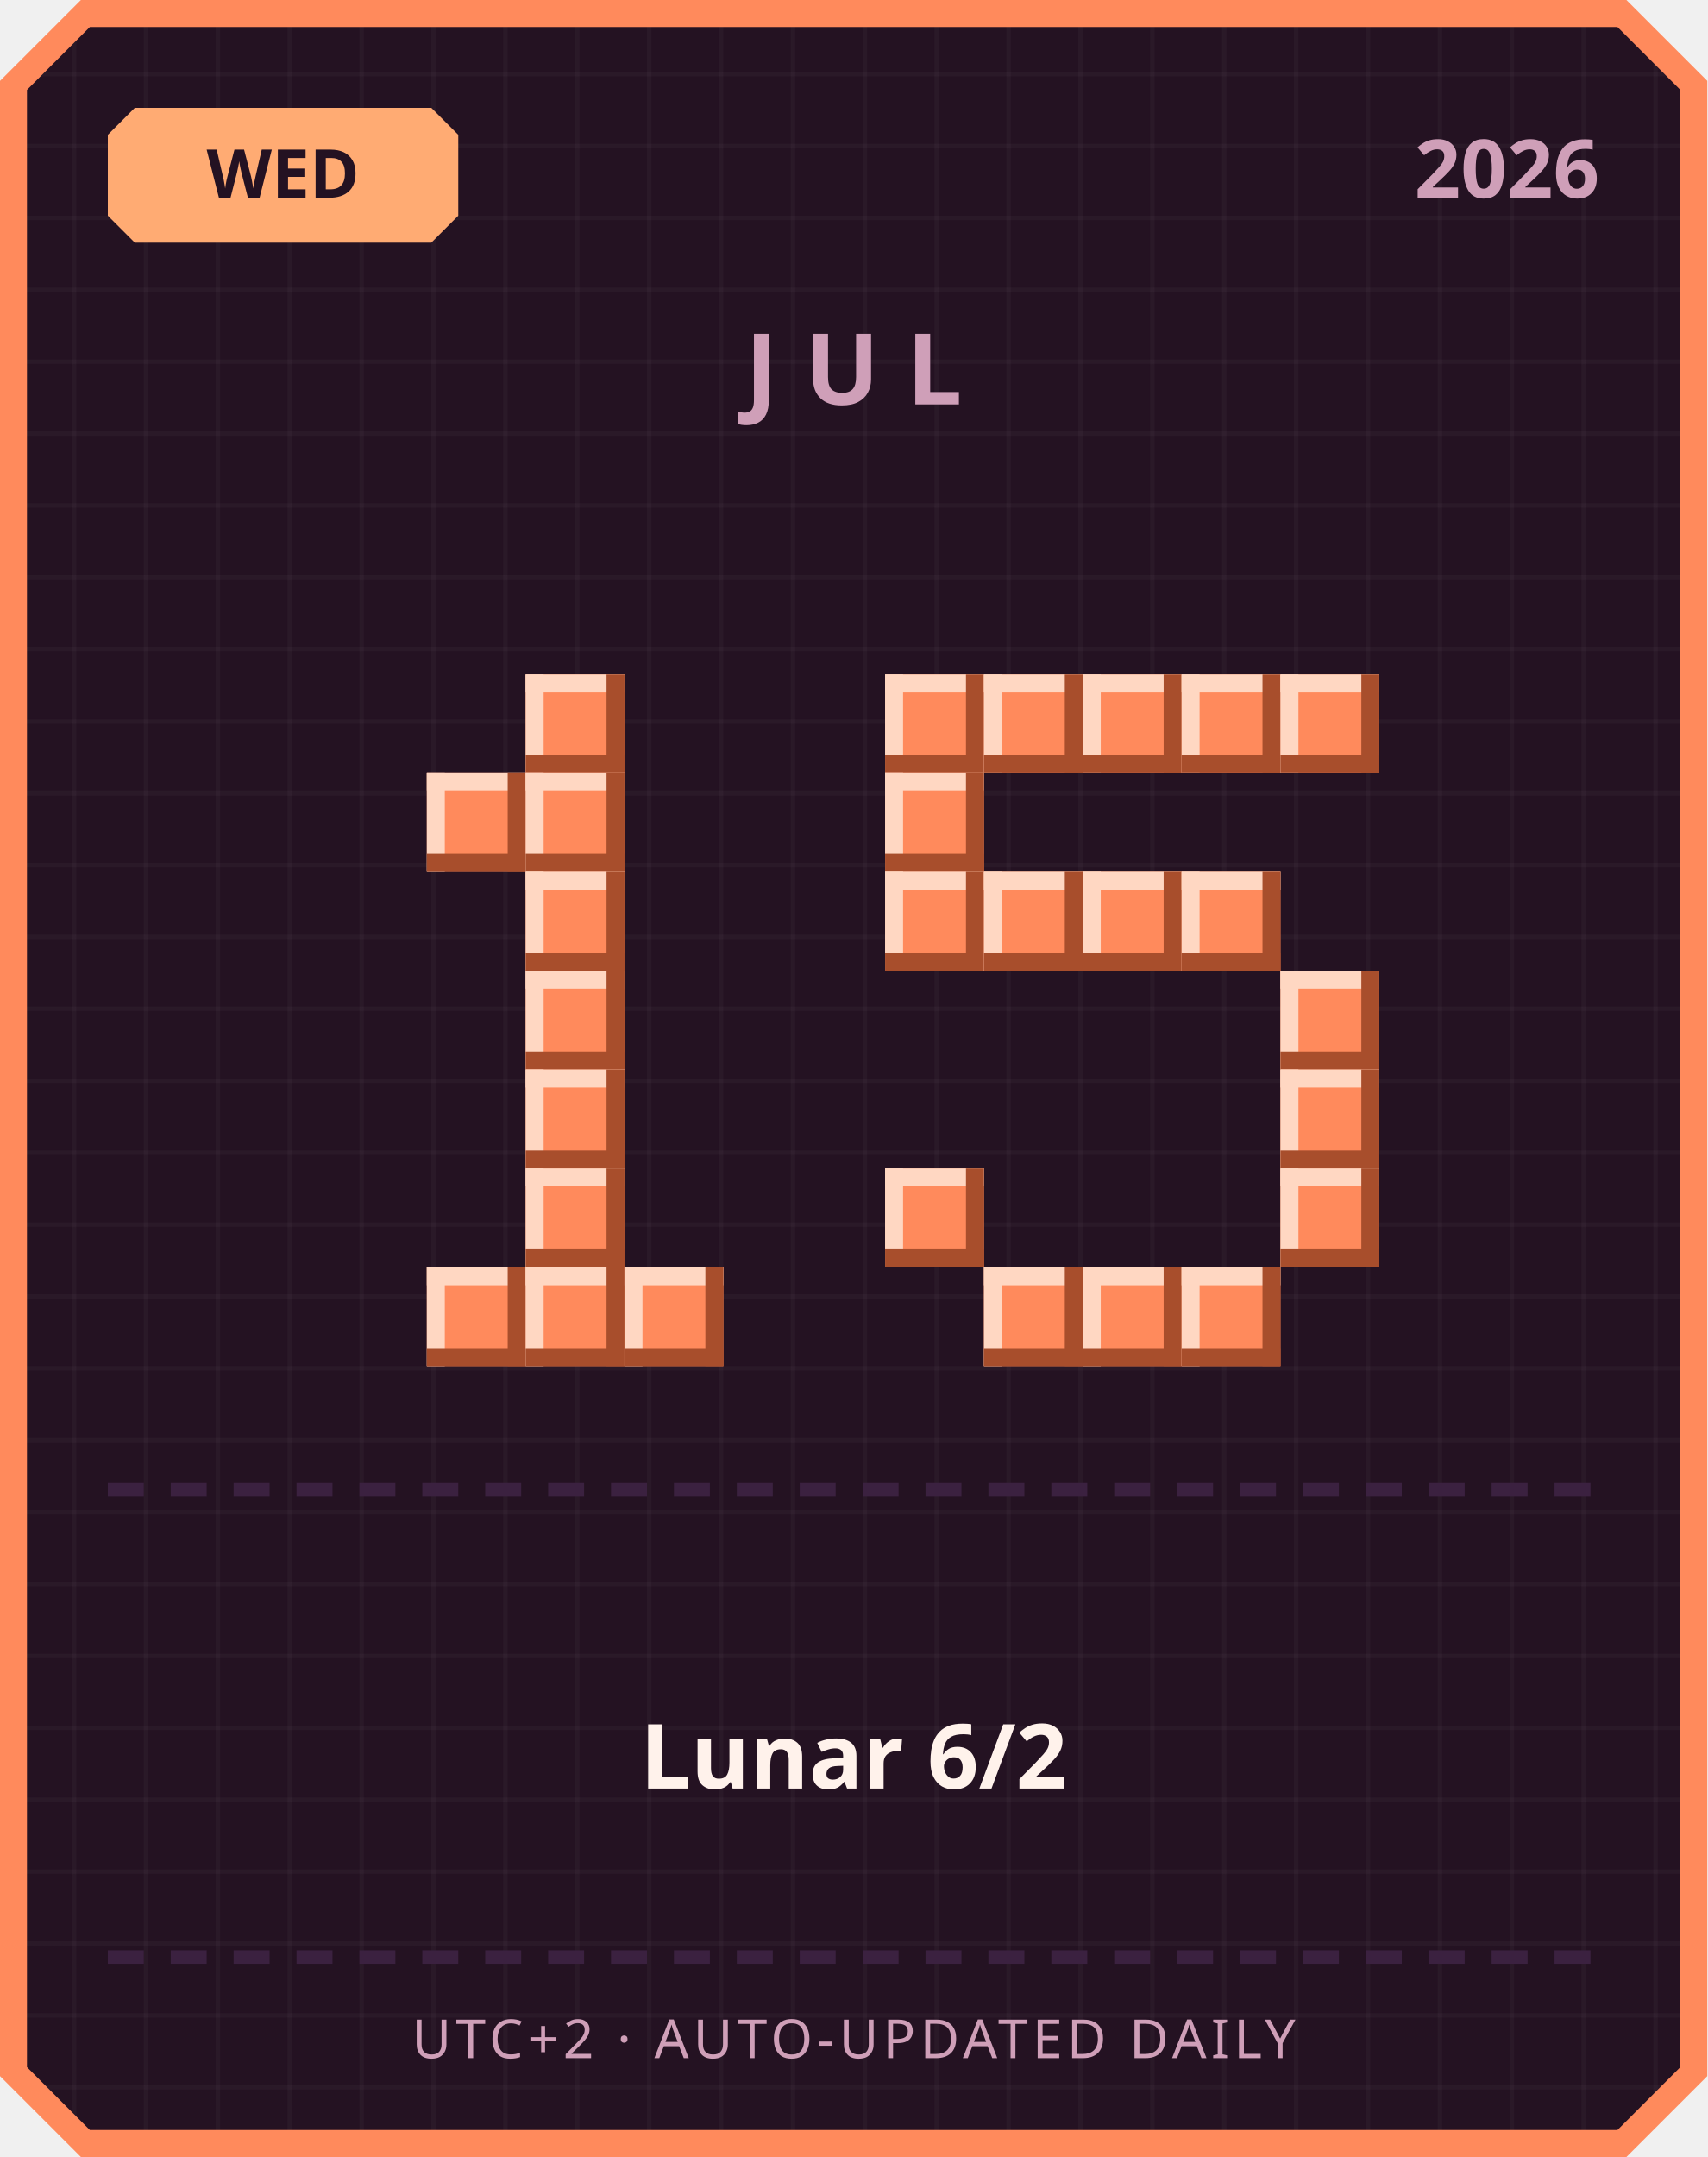
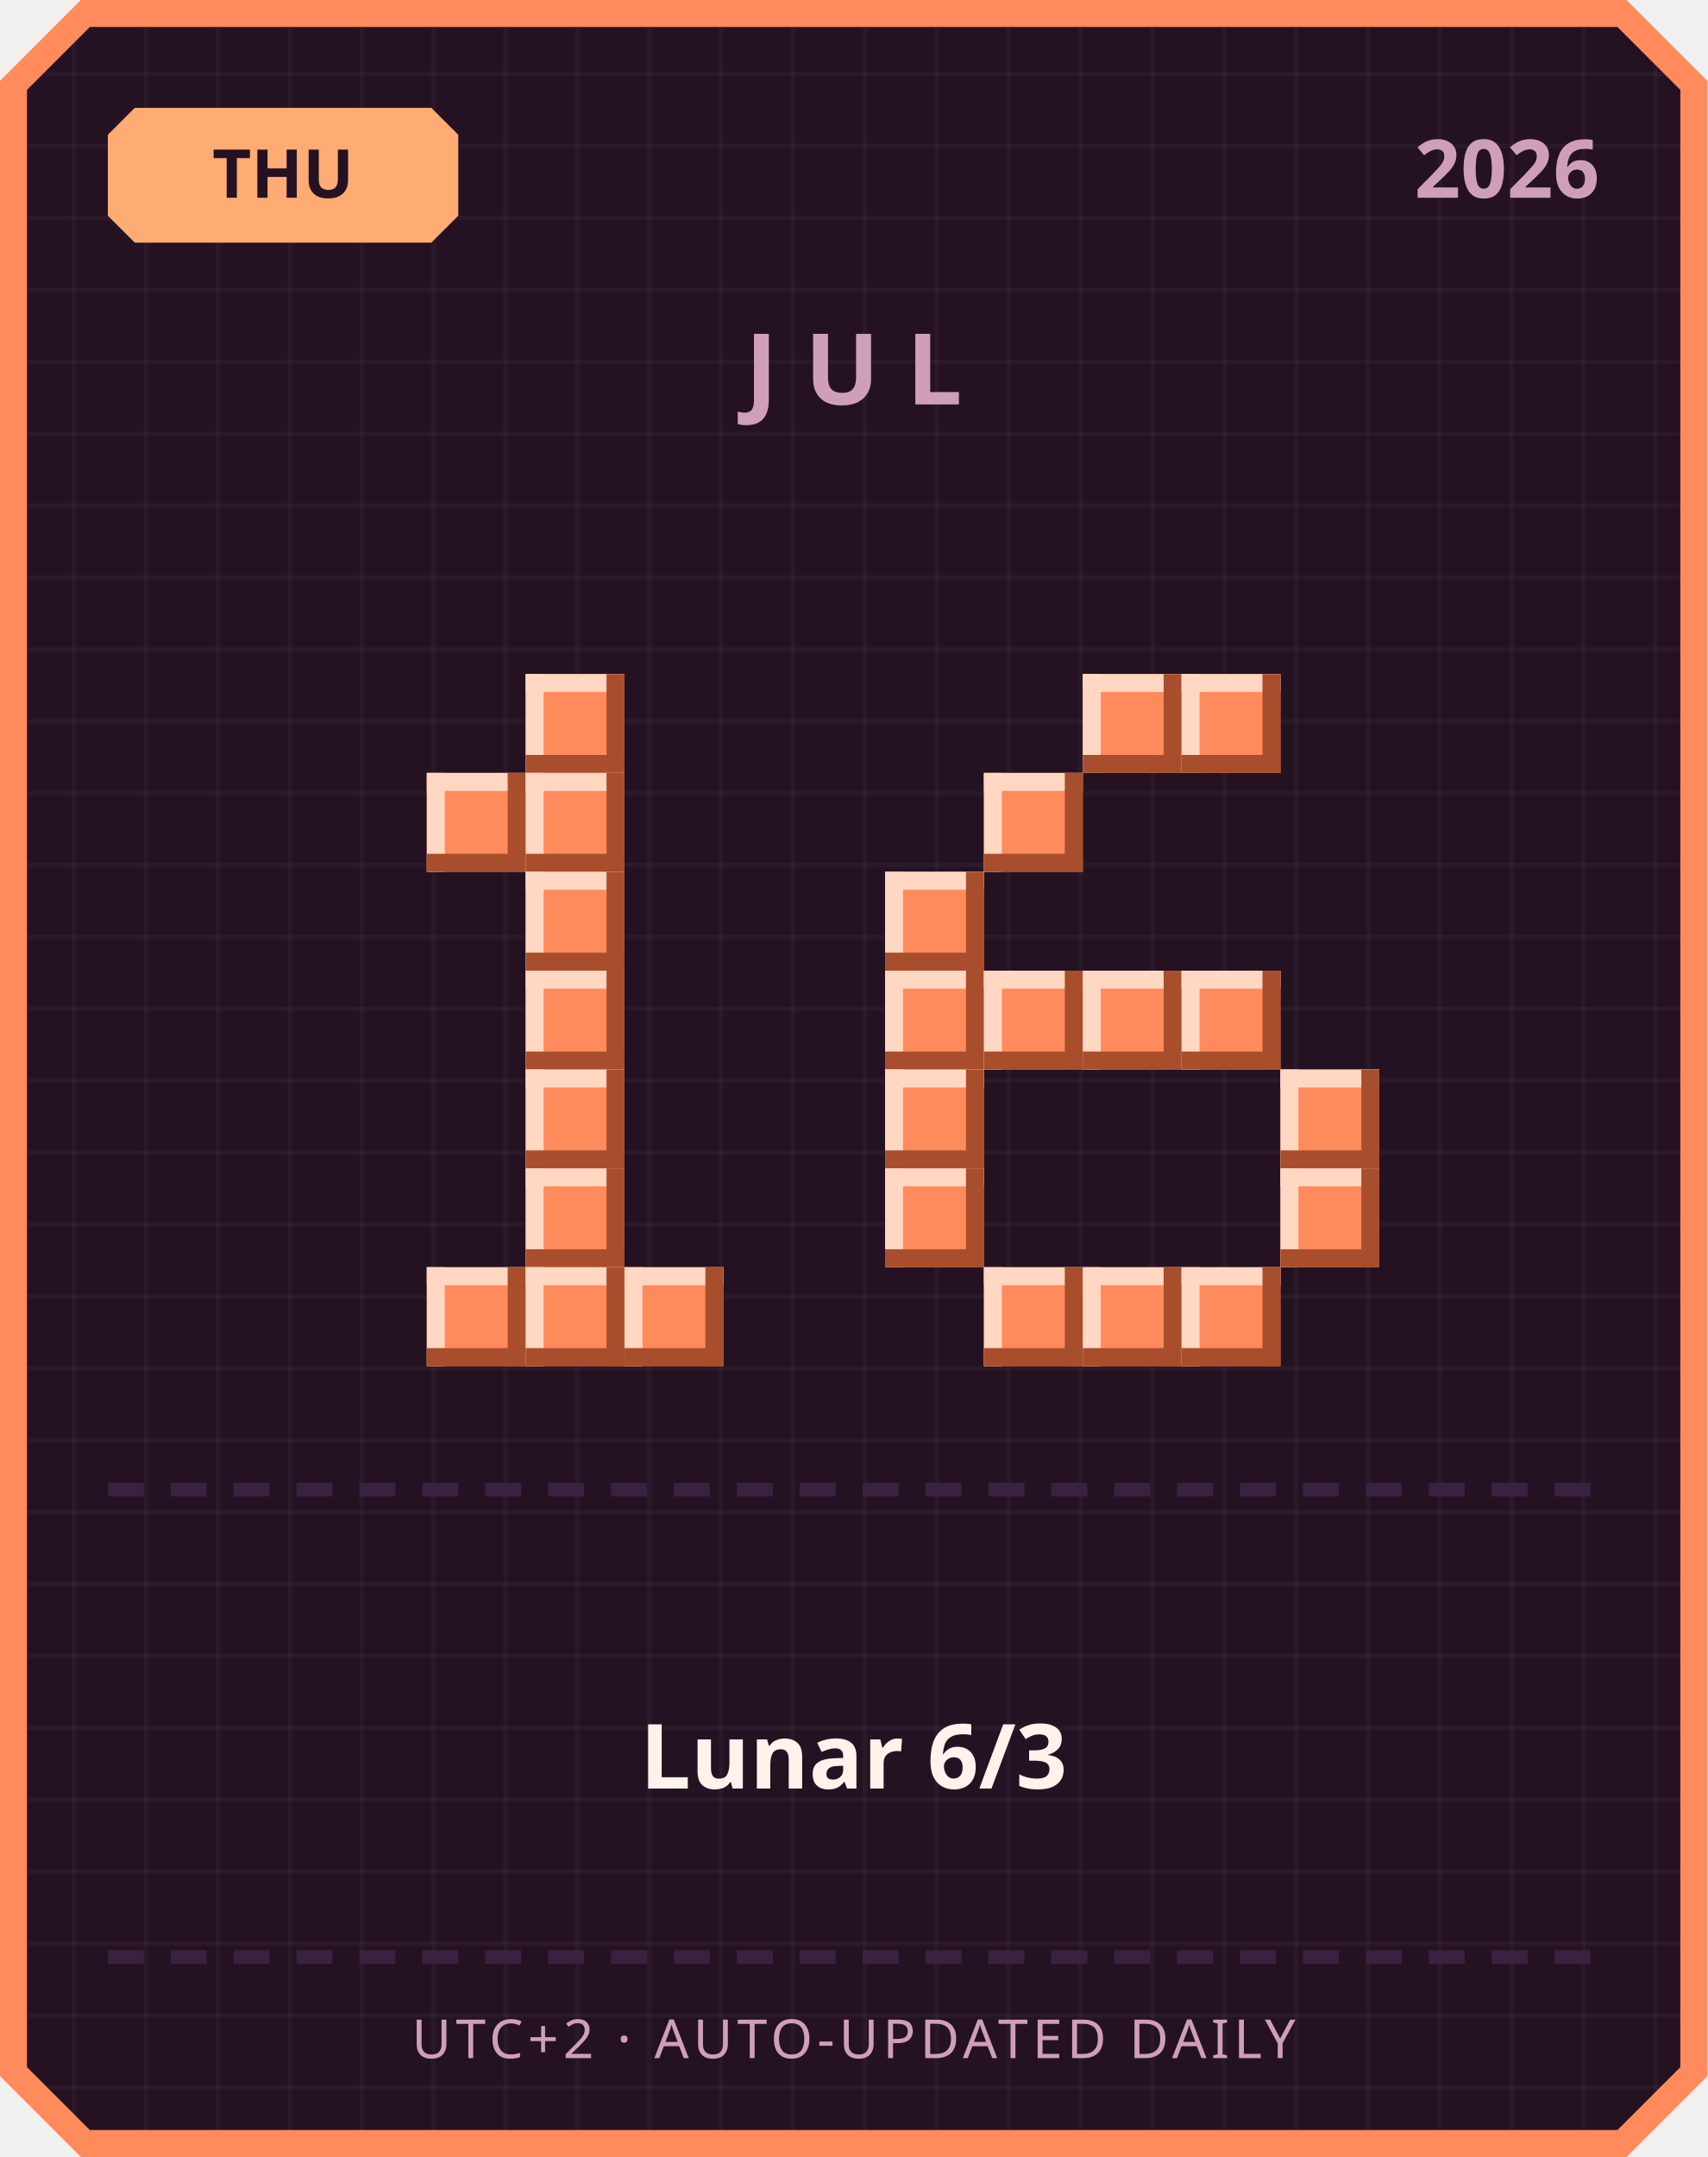
<svg xmlns="http://www.w3.org/2000/svg" width="380" height="480" viewBox="0 0 380 480">
  <defs>
    <pattern id="grid" width="16" height="16" patternUnits="userSpaceOnUse">
      <rect width="16" height="16" fill="#241222" />
      <rect width="1" height="16" fill="#ffffff" opacity="0.03" />
      <rect width="16" height="1" fill="#ffffff" opacity="0.03" />
    </pattern>
  </defs>
  <path d="M 18,0 L 362,0 L 380,18 L 380,462 L 362,480 L 18,480 L 0,462 L 0,18 Z" fill="#ff8a5c" />
  <path d="M 20,6 L 360,6 L 374,20 L 374,460 L 360,474 L 20,474 L 6,460 L 6,20 Z" fill="url(#grid)" />
  <path d="M 30,24 L 96,24 L 102,30 L 102,48 L 96,54 L 30,54 L 24,48 L 24,30 Z" fill="#ffab73" />
-   <text x="63" y="44" text-anchor="middle" font-family="'Segoe UI', sans-serif" font-size="15" font-weight="700" fill="#241222">WED</text>
+   <text x="63" y="44" text-anchor="middle" font-family="'Segoe UI', sans-serif" font-size="15" font-weight="700" fill="#241222">THU</text>
  <text x="356" y="44" text-anchor="end" font-family="'Segoe UI', sans-serif" font-size="18" font-weight="700" fill="#cf9fb8">2026</text>
  <text x="190" y="90" text-anchor="middle" font-family="'Segoe UI', sans-serif" font-size="22" font-weight="700" letter-spacing="6" fill="#cf9fb8">JUL</text>
  <rect x="117" y="150" width="22" height="22" fill="#ff8a5c" />
  <rect x="117" y="150" width="22" height="4" fill="#ffd7c2" />
  <rect x="117" y="150" width="4" height="22" fill="#ffd7c2" />
  <rect x="117" y="168" width="22" height="4" fill="#a84e2c" />
  <rect x="135" y="150" width="4" height="22" fill="#a84e2c" />
  <rect x="95" y="172" width="22" height="22" fill="#ff8a5c" />
  <rect x="95" y="172" width="22" height="4" fill="#ffd7c2" />
  <rect x="95" y="172" width="4" height="22" fill="#ffd7c2" />
  <rect x="95" y="190" width="22" height="4" fill="#a84e2c" />
  <rect x="113" y="172" width="4" height="22" fill="#a84e2c" />
  <rect x="117" y="172" width="22" height="22" fill="#ff8a5c" />
  <rect x="117" y="172" width="22" height="4" fill="#ffd7c2" />
  <rect x="117" y="172" width="4" height="22" fill="#ffd7c2" />
  <rect x="117" y="190" width="22" height="4" fill="#a84e2c" />
  <rect x="135" y="172" width="4" height="22" fill="#a84e2c" />
  <rect x="117" y="194" width="22" height="22" fill="#ff8a5c" />
  <rect x="117" y="194" width="22" height="4" fill="#ffd7c2" />
  <rect x="117" y="194" width="4" height="22" fill="#ffd7c2" />
  <rect x="117" y="212" width="22" height="4" fill="#a84e2c" />
  <rect x="135" y="194" width="4" height="22" fill="#a84e2c" />
  <rect x="117" y="216" width="22" height="22" fill="#ff8a5c" />
  <rect x="117" y="216" width="22" height="4" fill="#ffd7c2" />
  <rect x="117" y="216" width="4" height="22" fill="#ffd7c2" />
  <rect x="117" y="234" width="22" height="4" fill="#a84e2c" />
  <rect x="135" y="216" width="4" height="22" fill="#a84e2c" />
  <rect x="117" y="238" width="22" height="22" fill="#ff8a5c" />
  <rect x="117" y="238" width="22" height="4" fill="#ffd7c2" />
  <rect x="117" y="238" width="4" height="22" fill="#ffd7c2" />
  <rect x="117" y="256" width="22" height="4" fill="#a84e2c" />
  <rect x="135" y="238" width="4" height="22" fill="#a84e2c" />
  <rect x="117" y="260" width="22" height="22" fill="#ff8a5c" />
  <rect x="117" y="260" width="22" height="4" fill="#ffd7c2" />
  <rect x="117" y="260" width="4" height="22" fill="#ffd7c2" />
  <rect x="117" y="278" width="22" height="4" fill="#a84e2c" />
  <rect x="135" y="260" width="4" height="22" fill="#a84e2c" />
  <rect x="95" y="282" width="22" height="22" fill="#ff8a5c" />
  <rect x="95" y="282" width="22" height="4" fill="#ffd7c2" />
  <rect x="95" y="282" width="4" height="22" fill="#ffd7c2" />
  <rect x="95" y="300" width="22" height="4" fill="#a84e2c" />
  <rect x="113" y="282" width="4" height="22" fill="#a84e2c" />
  <rect x="117" y="282" width="22" height="22" fill="#ff8a5c" />
  <rect x="117" y="282" width="22" height="4" fill="#ffd7c2" />
  <rect x="117" y="282" width="4" height="22" fill="#ffd7c2" />
  <rect x="117" y="300" width="22" height="4" fill="#a84e2c" />
  <rect x="135" y="282" width="4" height="22" fill="#a84e2c" />
  <rect x="139" y="282" width="22" height="22" fill="#ff8a5c" />
  <rect x="139" y="282" width="22" height="4" fill="#ffd7c2" />
  <rect x="139" y="282" width="4" height="22" fill="#ffd7c2" />
  <rect x="139" y="300" width="22" height="4" fill="#a84e2c" />
  <rect x="157" y="282" width="4" height="22" fill="#a84e2c" />
-   <rect x="197" y="150" width="22" height="22" fill="#ff8a5c" />
-   <rect x="197" y="150" width="22" height="4" fill="#ffd7c2" />
-   <rect x="197" y="150" width="4" height="22" fill="#ffd7c2" />
-   <rect x="197" y="168" width="22" height="4" fill="#a84e2c" />
-   <rect x="215" y="150" width="4" height="22" fill="#a84e2c" />
-   <rect x="219" y="150" width="22" height="22" fill="#ff8a5c" />
-   <rect x="219" y="150" width="22" height="4" fill="#ffd7c2" />
-   <rect x="219" y="150" width="4" height="22" fill="#ffd7c2" />
-   <rect x="219" y="168" width="22" height="4" fill="#a84e2c" />
-   <rect x="237" y="150" width="4" height="22" fill="#a84e2c" />
  <rect x="241" y="150" width="22" height="22" fill="#ff8a5c" />
  <rect x="241" y="150" width="22" height="4" fill="#ffd7c2" />
  <rect x="241" y="150" width="4" height="22" fill="#ffd7c2" />
  <rect x="241" y="168" width="22" height="4" fill="#a84e2c" />
  <rect x="259" y="150" width="4" height="22" fill="#a84e2c" />
  <rect x="263" y="150" width="22" height="22" fill="#ff8a5c" />
  <rect x="263" y="150" width="22" height="4" fill="#ffd7c2" />
  <rect x="263" y="150" width="4" height="22" fill="#ffd7c2" />
  <rect x="263" y="168" width="22" height="4" fill="#a84e2c" />
  <rect x="281" y="150" width="4" height="22" fill="#a84e2c" />
-   <rect x="285" y="150" width="22" height="22" fill="#ff8a5c" />
-   <rect x="285" y="150" width="22" height="4" fill="#ffd7c2" />
-   <rect x="285" y="150" width="4" height="22" fill="#ffd7c2" />
-   <rect x="285" y="168" width="22" height="4" fill="#a84e2c" />
-   <rect x="303" y="150" width="4" height="22" fill="#a84e2c" />
-   <rect x="197" y="172" width="22" height="22" fill="#ff8a5c" />
-   <rect x="197" y="172" width="22" height="4" fill="#ffd7c2" />
-   <rect x="197" y="172" width="4" height="22" fill="#ffd7c2" />
-   <rect x="197" y="190" width="22" height="4" fill="#a84e2c" />
-   <rect x="215" y="172" width="4" height="22" fill="#a84e2c" />
+   <rect x="219" y="172" width="22" height="22" fill="#ff8a5c" />
+   <rect x="219" y="172" width="22" height="4" fill="#ffd7c2" />
+   <rect x="219" y="172" width="4" height="22" fill="#ffd7c2" />
+   <rect x="219" y="190" width="22" height="4" fill="#a84e2c" />
+   <rect x="237" y="172" width="4" height="22" fill="#a84e2c" />
  <rect x="197" y="194" width="22" height="22" fill="#ff8a5c" />
  <rect x="197" y="194" width="22" height="4" fill="#ffd7c2" />
  <rect x="197" y="194" width="4" height="22" fill="#ffd7c2" />
  <rect x="197" y="212" width="22" height="4" fill="#a84e2c" />
  <rect x="215" y="194" width="4" height="22" fill="#a84e2c" />
-   <rect x="219" y="194" width="22" height="22" fill="#ff8a5c" />
-   <rect x="219" y="194" width="22" height="4" fill="#ffd7c2" />
-   <rect x="219" y="194" width="4" height="22" fill="#ffd7c2" />
-   <rect x="219" y="212" width="22" height="4" fill="#a84e2c" />
-   <rect x="237" y="194" width="4" height="22" fill="#a84e2c" />
-   <rect x="241" y="194" width="22" height="22" fill="#ff8a5c" />
-   <rect x="241" y="194" width="22" height="4" fill="#ffd7c2" />
-   <rect x="241" y="194" width="4" height="22" fill="#ffd7c2" />
-   <rect x="241" y="212" width="22" height="4" fill="#a84e2c" />
-   <rect x="259" y="194" width="4" height="22" fill="#a84e2c" />
-   <rect x="263" y="194" width="22" height="22" fill="#ff8a5c" />
-   <rect x="263" y="194" width="22" height="4" fill="#ffd7c2" />
-   <rect x="263" y="194" width="4" height="22" fill="#ffd7c2" />
-   <rect x="263" y="212" width="22" height="4" fill="#a84e2c" />
-   <rect x="281" y="194" width="4" height="22" fill="#a84e2c" />
-   <rect x="285" y="216" width="22" height="22" fill="#ff8a5c" />
-   <rect x="285" y="216" width="22" height="4" fill="#ffd7c2" />
-   <rect x="285" y="216" width="4" height="22" fill="#ffd7c2" />
-   <rect x="285" y="234" width="22" height="4" fill="#a84e2c" />
-   <rect x="303" y="216" width="4" height="22" fill="#a84e2c" />
+   <rect x="197" y="216" width="22" height="22" fill="#ff8a5c" />
+   <rect x="197" y="216" width="22" height="4" fill="#ffd7c2" />
+   <rect x="197" y="216" width="4" height="22" fill="#ffd7c2" />
+   <rect x="197" y="234" width="22" height="4" fill="#a84e2c" />
+   <rect x="215" y="216" width="4" height="22" fill="#a84e2c" />
+   <rect x="219" y="216" width="22" height="22" fill="#ff8a5c" />
+   <rect x="219" y="216" width="22" height="4" fill="#ffd7c2" />
+   <rect x="219" y="216" width="4" height="22" fill="#ffd7c2" />
+   <rect x="219" y="234" width="22" height="4" fill="#a84e2c" />
+   <rect x="237" y="216" width="4" height="22" fill="#a84e2c" />
+   <rect x="241" y="216" width="22" height="22" fill="#ff8a5c" />
+   <rect x="241" y="216" width="22" height="4" fill="#ffd7c2" />
+   <rect x="241" y="216" width="4" height="22" fill="#ffd7c2" />
+   <rect x="241" y="234" width="22" height="4" fill="#a84e2c" />
+   <rect x="259" y="216" width="4" height="22" fill="#a84e2c" />
+   <rect x="263" y="216" width="22" height="22" fill="#ff8a5c" />
+   <rect x="263" y="216" width="22" height="4" fill="#ffd7c2" />
+   <rect x="263" y="216" width="4" height="22" fill="#ffd7c2" />
+   <rect x="263" y="234" width="22" height="4" fill="#a84e2c" />
+   <rect x="281" y="216" width="4" height="22" fill="#a84e2c" />
+   <rect x="197" y="238" width="22" height="22" fill="#ff8a5c" />
+   <rect x="197" y="238" width="22" height="4" fill="#ffd7c2" />
+   <rect x="197" y="238" width="4" height="22" fill="#ffd7c2" />
+   <rect x="197" y="256" width="22" height="4" fill="#a84e2c" />
+   <rect x="215" y="238" width="4" height="22" fill="#a84e2c" />
  <rect x="285" y="238" width="22" height="22" fill="#ff8a5c" />
  <rect x="285" y="238" width="22" height="4" fill="#ffd7c2" />
  <rect x="285" y="238" width="4" height="22" fill="#ffd7c2" />
  <rect x="285" y="256" width="22" height="4" fill="#a84e2c" />
  <rect x="303" y="238" width="4" height="22" fill="#a84e2c" />
  <rect x="197" y="260" width="22" height="22" fill="#ff8a5c" />
  <rect x="197" y="260" width="22" height="4" fill="#ffd7c2" />
  <rect x="197" y="260" width="4" height="22" fill="#ffd7c2" />
  <rect x="197" y="278" width="22" height="4" fill="#a84e2c" />
  <rect x="215" y="260" width="4" height="22" fill="#a84e2c" />
  <rect x="285" y="260" width="22" height="22" fill="#ff8a5c" />
  <rect x="285" y="260" width="22" height="4" fill="#ffd7c2" />
  <rect x="285" y="260" width="4" height="22" fill="#ffd7c2" />
  <rect x="285" y="278" width="22" height="4" fill="#a84e2c" />
  <rect x="303" y="260" width="4" height="22" fill="#a84e2c" />
  <rect x="219" y="282" width="22" height="22" fill="#ff8a5c" />
  <rect x="219" y="282" width="22" height="4" fill="#ffd7c2" />
  <rect x="219" y="282" width="4" height="22" fill="#ffd7c2" />
  <rect x="219" y="300" width="22" height="4" fill="#a84e2c" />
  <rect x="237" y="282" width="4" height="22" fill="#a84e2c" />
  <rect x="241" y="282" width="22" height="22" fill="#ff8a5c" />
  <rect x="241" y="282" width="22" height="4" fill="#ffd7c2" />
  <rect x="241" y="282" width="4" height="22" fill="#ffd7c2" />
  <rect x="241" y="300" width="22" height="4" fill="#a84e2c" />
  <rect x="259" y="282" width="4" height="22" fill="#a84e2c" />
  <rect x="263" y="282" width="22" height="22" fill="#ff8a5c" />
  <rect x="263" y="282" width="22" height="4" fill="#ffd7c2" />
  <rect x="263" y="282" width="4" height="22" fill="#ffd7c2" />
  <rect x="263" y="300" width="22" height="4" fill="#a84e2c" />
  <rect x="281" y="282" width="4" height="22" fill="#a84e2c" />
  <rect x="24" y="330" width="8" height="3" fill="#3b2140" />
  <rect x="38" y="330" width="8" height="3" fill="#3b2140" />
  <rect x="52" y="330" width="8" height="3" fill="#3b2140" />
  <rect x="66" y="330" width="8" height="3" fill="#3b2140" />
  <rect x="80" y="330" width="8" height="3" fill="#3b2140" />
  <rect x="94" y="330" width="8" height="3" fill="#3b2140" />
  <rect x="108" y="330" width="8" height="3" fill="#3b2140" />
  <rect x="122" y="330" width="8" height="3" fill="#3b2140" />
  <rect x="136" y="330" width="8" height="3" fill="#3b2140" />
  <rect x="150" y="330" width="8" height="3" fill="#3b2140" />
  <rect x="164" y="330" width="8" height="3" fill="#3b2140" />
  <rect x="178" y="330" width="8" height="3" fill="#3b2140" />
  <rect x="192" y="330" width="8" height="3" fill="#3b2140" />
  <rect x="206" y="330" width="8" height="3" fill="#3b2140" />
  <rect x="220" y="330" width="8" height="3" fill="#3b2140" />
  <rect x="234" y="330" width="8" height="3" fill="#3b2140" />
  <rect x="248" y="330" width="8" height="3" fill="#3b2140" />
  <rect x="262" y="330" width="8" height="3" fill="#3b2140" />
  <rect x="276" y="330" width="8" height="3" fill="#3b2140" />
  <rect x="290" y="330" width="8" height="3" fill="#3b2140" />
  <rect x="304" y="330" width="8" height="3" fill="#3b2140" />
  <rect x="318" y="330" width="8" height="3" fill="#3b2140" />
  <rect x="332" y="330" width="8" height="3" fill="#3b2140" />
  <rect x="346" y="330" width="8" height="3" fill="#3b2140" />
-   <text x="190" y="398" text-anchor="middle" font-family="'Segoe UI', 'Microsoft JhengHei', sans-serif" font-size="20" font-weight="700" fill="#fff2eb">Lunar 6/2</text>
+   <text x="190" y="398" text-anchor="middle" font-family="'Segoe UI', 'Microsoft JhengHei', sans-serif" font-size="20" font-weight="700" fill="#fff2eb">Lunar 6/3</text>
  <rect x="24" y="434" width="8" height="3" fill="#3b2140" />
  <rect x="38" y="434" width="8" height="3" fill="#3b2140" />
  <rect x="52" y="434" width="8" height="3" fill="#3b2140" />
  <rect x="66" y="434" width="8" height="3" fill="#3b2140" />
  <rect x="80" y="434" width="8" height="3" fill="#3b2140" />
  <rect x="94" y="434" width="8" height="3" fill="#3b2140" />
  <rect x="108" y="434" width="8" height="3" fill="#3b2140" />
  <rect x="122" y="434" width="8" height="3" fill="#3b2140" />
  <rect x="136" y="434" width="8" height="3" fill="#3b2140" />
  <rect x="150" y="434" width="8" height="3" fill="#3b2140" />
  <rect x="164" y="434" width="8" height="3" fill="#3b2140" />
  <rect x="178" y="434" width="8" height="3" fill="#3b2140" />
  <rect x="192" y="434" width="8" height="3" fill="#3b2140" />
  <rect x="206" y="434" width="8" height="3" fill="#3b2140" />
  <rect x="220" y="434" width="8" height="3" fill="#3b2140" />
  <rect x="234" y="434" width="8" height="3" fill="#3b2140" />
  <rect x="248" y="434" width="8" height="3" fill="#3b2140" />
  <rect x="262" y="434" width="8" height="3" fill="#3b2140" />
  <rect x="276" y="434" width="8" height="3" fill="#3b2140" />
  <rect x="290" y="434" width="8" height="3" fill="#3b2140" />
  <rect x="304" y="434" width="8" height="3" fill="#3b2140" />
  <rect x="318" y="434" width="8" height="3" fill="#3b2140" />
  <rect x="332" y="434" width="8" height="3" fill="#3b2140" />
  <rect x="346" y="434" width="8" height="3" fill="#3b2140" />
  <text x="190" y="458" text-anchor="middle" font-family="'Segoe UI', sans-serif" font-size="12" letter-spacing="1" fill="#cf9fb8">UTC+2 · AUTO-UPDATED DAILY</text>
</svg>
